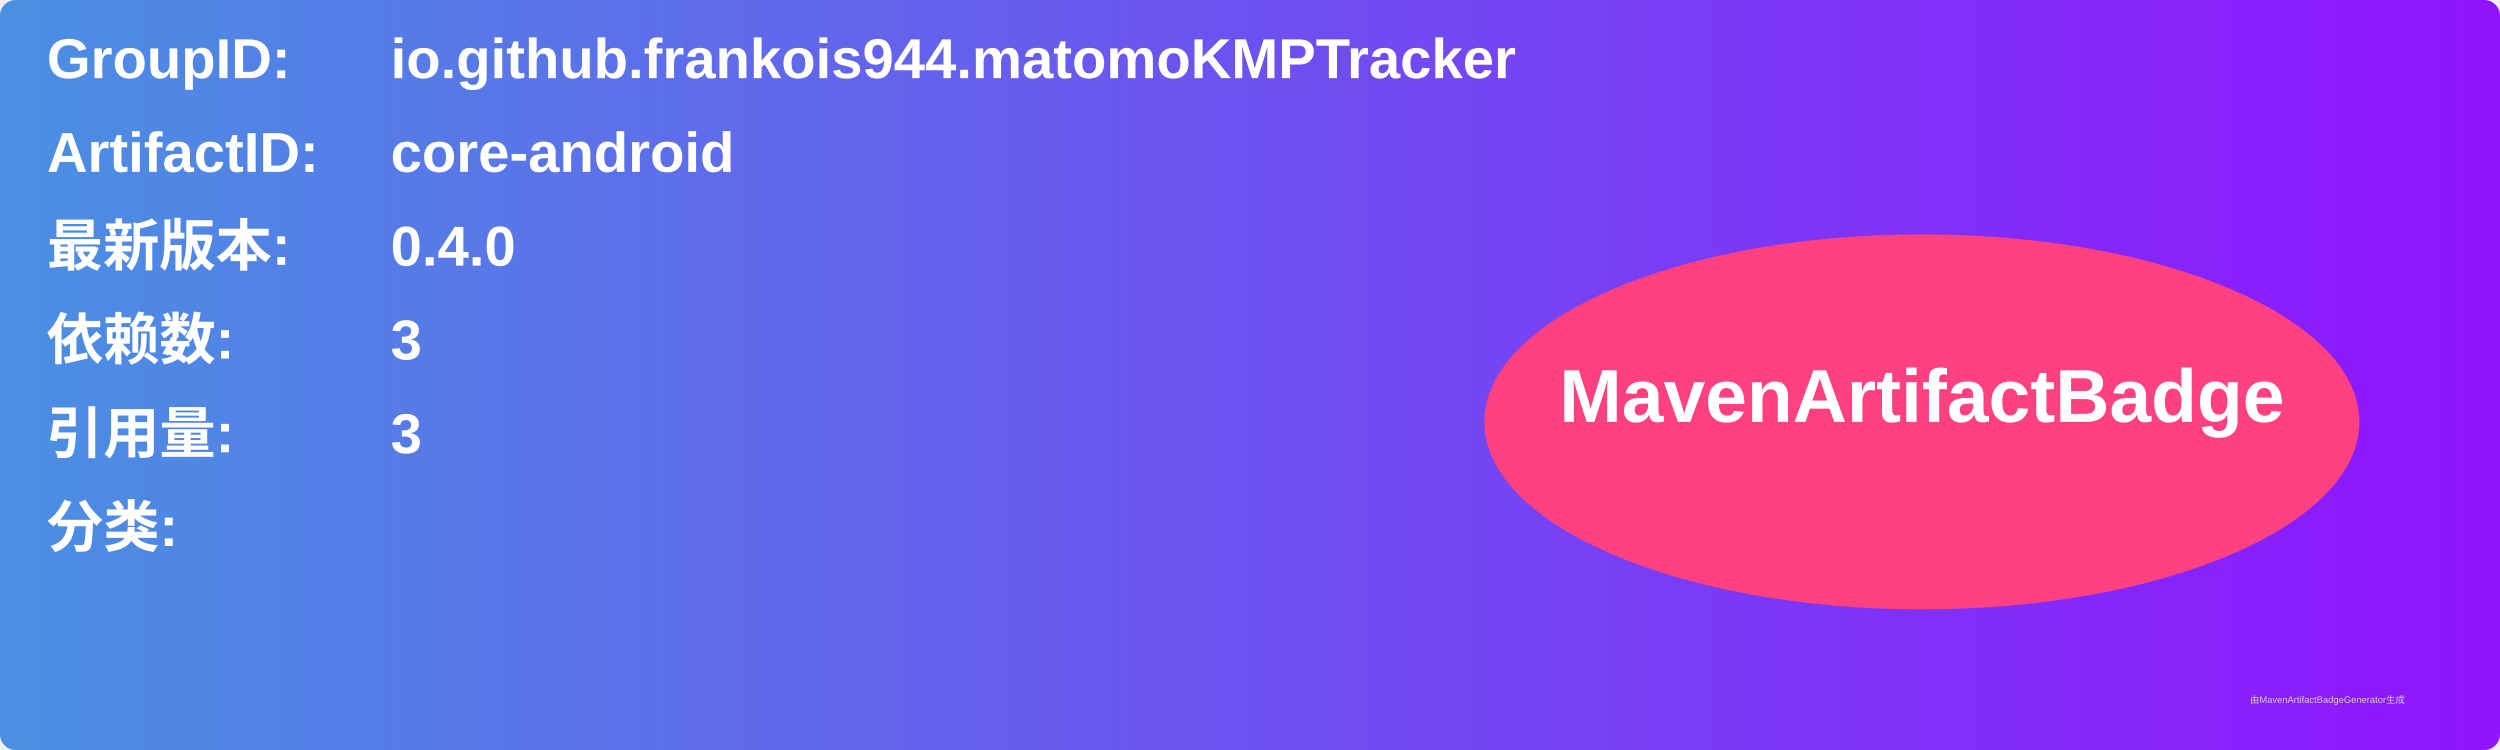
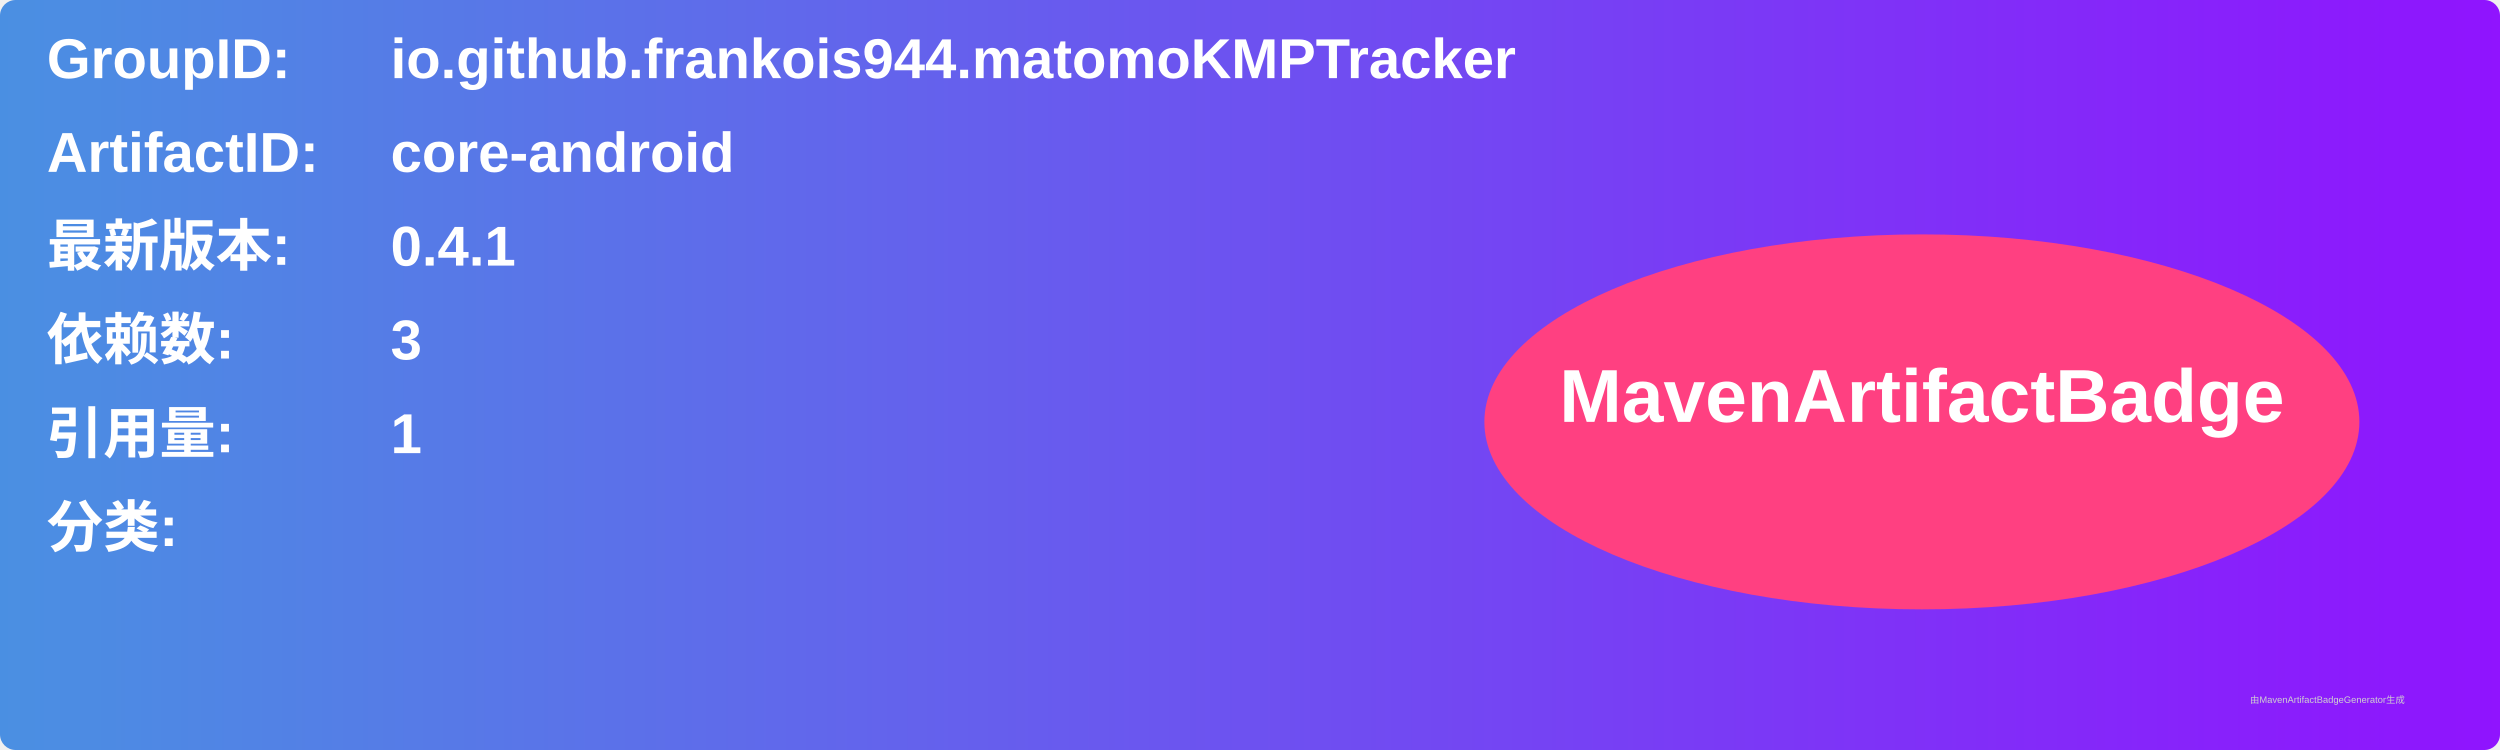
<svg xmlns="http://www.w3.org/2000/svg" width="800" height="240" viewBox="0 0 800 240">
  <linearGradient id="grad" x1="0%" y1="0%" x2="100%" y2="0%">
    <stop offset="0%" stop-color="#4a90e2" />
    <stop offset="100%" stop-color="#9013fe" />
  </linearGradient>
  <rect width="100%" height="100%" rx="5" ry="5" fill="url(#grad)" />
  <g transform="translate(15, 15)">
    <text x="0" y="10" font-family="Arial" font-size="18" fill="white" font-weight="bold" width="260">GroupID:</text>
    <text x="110" y="10" font-family="Arial" font-size="18" fill="white" font-weight="bold" width="460">io.github.frankois944.matomoKMPTracker</text>
    <text x="0" y="40" font-family="Arial" font-size="18" fill="white" font-weight="bold" width="260">ArtifactID:</text>
    <text x="110" y="40" font-family="Arial" font-size="18" fill="white" font-weight="bold" width="460">core-android</text>
    <text x="0" y="70" font-family="Arial" font-size="18" fill="white" font-weight="bold">最新版本:</text>
    <text x="110" y="70" font-family="Arial" font-size="18" fill="white" font-weight="bold">
-       <tspan font-weight="bold">0.4.0</tspan>
+       <tspan font-weight="bold">0.4.1</tspan>
    </text>
    <text x="0" y="100" font-family="Arial" font-size="18" fill="white" font-weight="bold">依赖数: </text>
    <text x="110" y="100" font-family="Arial" font-size="18" fill="white">
      <tspan font-weight="bold">3</tspan>
    </text>
    <text x="0" y="130" font-family="Arial" font-size="18" fill="white" font-weight="bold">引用量: </text>
    <text x="110" y="130" font-family="Arial" font-size="18" fill="white">
-       <tspan font-weight="bold">3</tspan>
+       <tspan font-weight="bold">1</tspan>
    </text>
    <text x="0" y="160" font-family="Arial" font-size="18" fill="white" font-weight="bold">分类:</text>
    <text x="10" y="190" font-family="Arial" font-size="10" fill="white">
      <tspan font-weight="bold" />
    </text>
    <ellipse cx="600" cy="120" rx="140" ry="60" fill="#ff4081" />
    <text x="600" y="120" text-anchor="middle" font-family="Arial" font-size="24" fill="white" font-weight="bold">MavenArtifactBadge</text>
  </g>
  <text x="720" y="225" font-family="Arial" font-size="3" fill="#d0d0d0">由MavenArtifactBadgeGenerator生成</text>
</svg>
